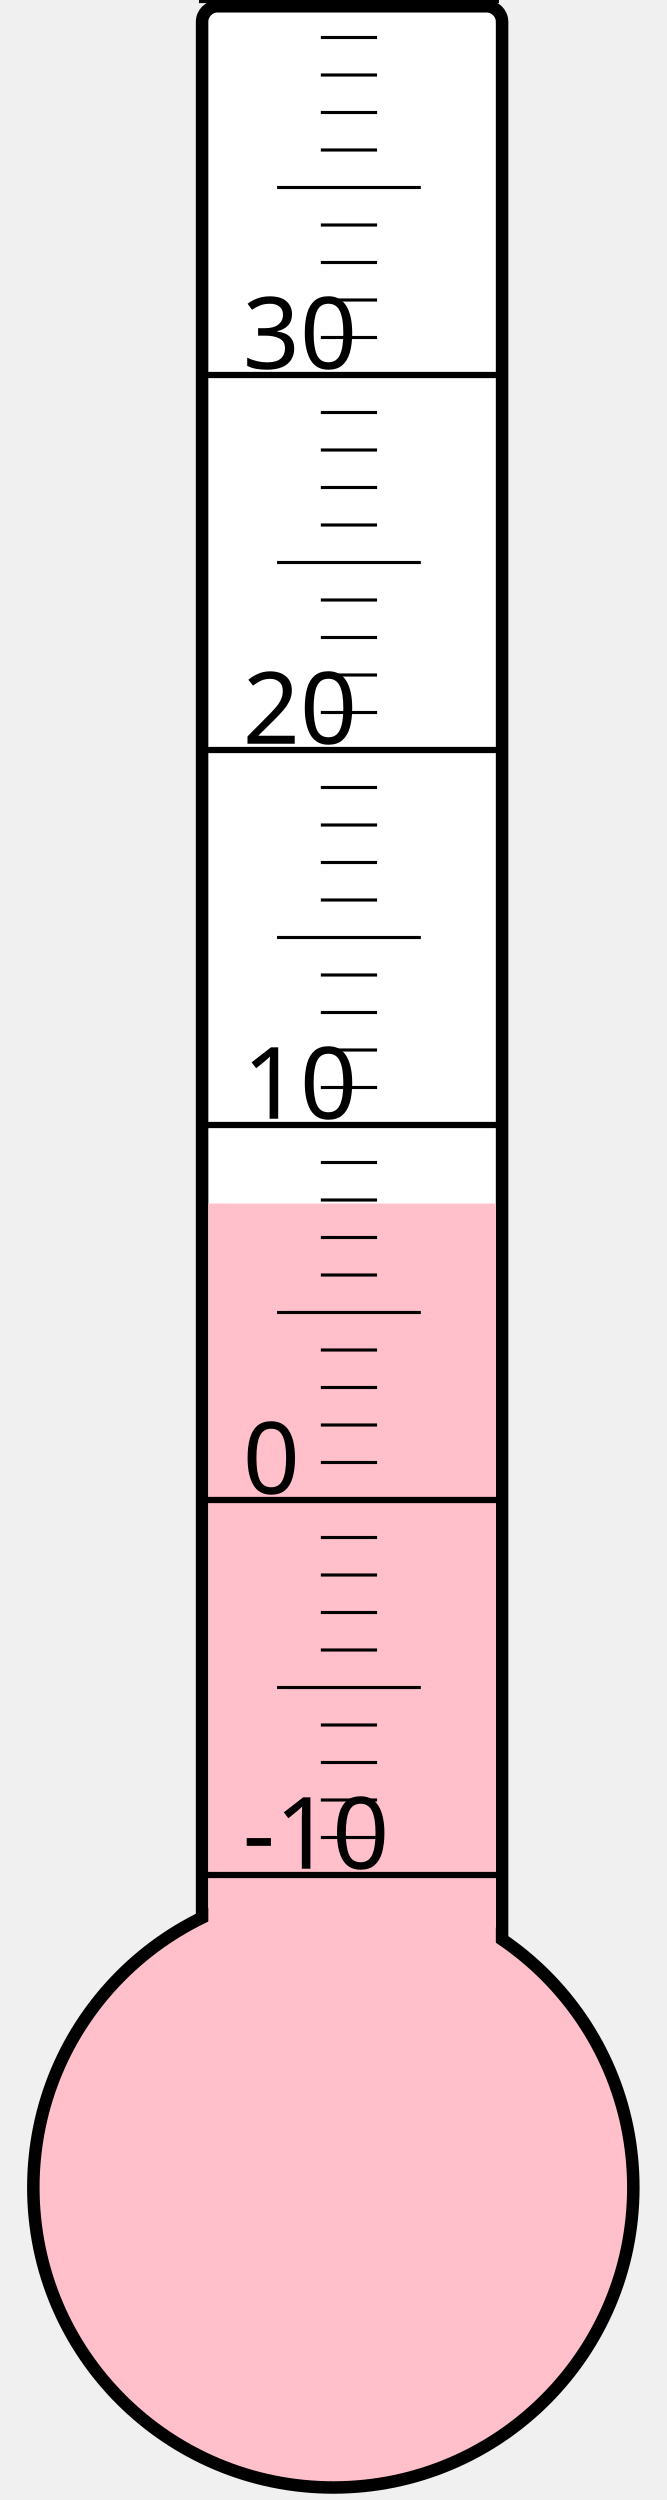
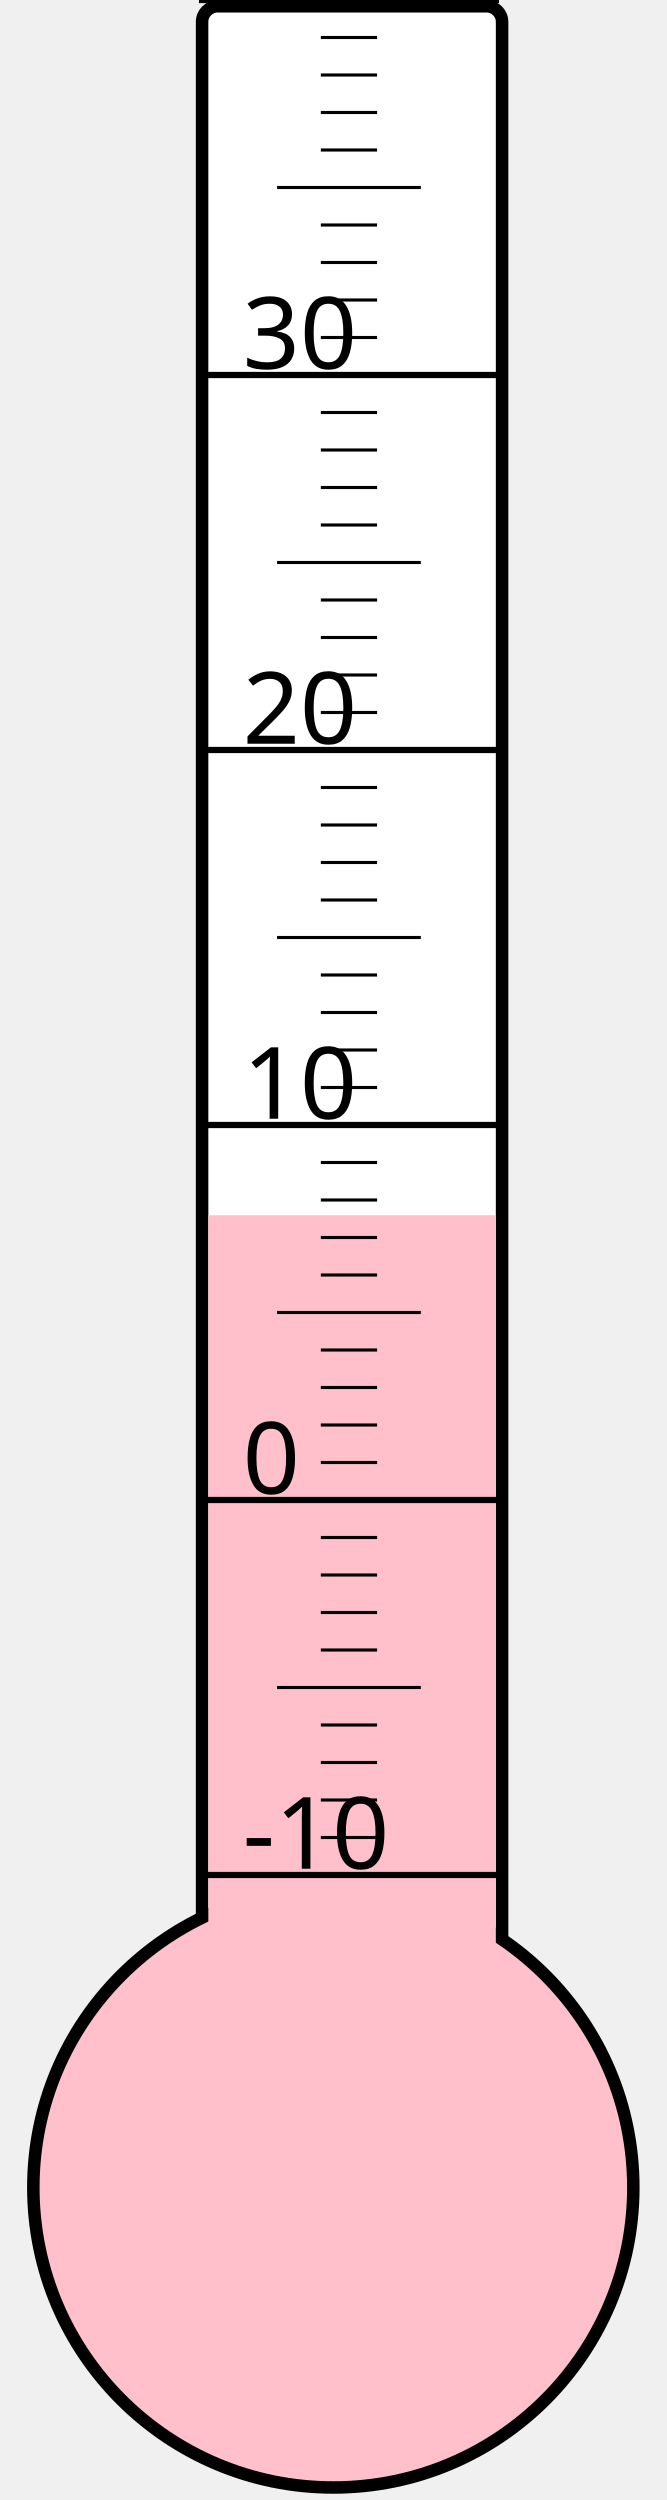
<svg xmlns="http://www.w3.org/2000/svg" width="40px" height="150px" viewBox="0 0 200 800">
  <rect width="200" height="800" x="0" y="0" style="fill: #ffffeb; fill-opacity: 0;" />
  <rect width="96" height="680" x="58" y="2" rx="5" ry="5" style="fill: white; fill-opacity: 1; stroke: black; stroke-width: 4;" />
  <circle cx="100" cy="700" r="96" style="fill: pink; stroke: black; stroke-width: 4;" />
-   <rect width="92" height="314.875" x="60" y="385.125" style="fill: pink; fill-opacity: 1; stroke-width: 0;" />
+   <rect width="92" height="311.125" x="60" y="388.875" style="fill: pink; fill-opacity: 1; stroke-width: 0;" />
  <text x="71" y="598" style="font-family: sans-serif; font-size: 24pt;">-10</text>
  <text x="71" y="478" style="font-family: sans-serif; font-size: 24pt;">0</text>
  <text x="71" y="358" style="font-family: sans-serif; font-size: 24pt;">10</text>
  <text x="71" y="238" style="font-family: sans-serif; font-size: 24pt;">20</text>
  <text x="71" y="118" style="font-family: sans-serif; font-size: 24pt;">30</text>
  <g style="stroke: black;">
    <line x1="57" y1="600" x2="153" y2="600" style="stroke-width: 2;" />
    <line x1="96" y1="588" x2="114" y2="588" style="stroke-width: 1;" />
    <line x1="96" y1="576" x2="114" y2="576" style="stroke-width: 1;" />
    <line x1="96" y1="564" x2="114" y2="564" style="stroke-width: 1;" />
    <line x1="96" y1="552" x2="114" y2="552" style="stroke-width: 1;" />
    <line x1="82" y1="540" x2="128" y2="540" style="stroke-width: 1;" />
    <line x1="96" y1="528" x2="114" y2="528" style="stroke-width: 1;" />
    <line x1="96" y1="516" x2="114" y2="516" style="stroke-width: 1;" />
    <line x1="96" y1="504" x2="114" y2="504" style="stroke-width: 1;" />
    <line x1="96" y1="492" x2="114" y2="492" style="stroke-width: 1;" />
    <line x1="57" y1="480" x2="153" y2="480" style="stroke-width: 2;" />
    <line x1="96" y1="468" x2="114" y2="468" style="stroke-width: 1;" />
    <line x1="96" y1="456" x2="114" y2="456" style="stroke-width: 1;" />
    <line x1="96" y1="444" x2="114" y2="444" style="stroke-width: 1;" />
    <line x1="96" y1="432" x2="114" y2="432" style="stroke-width: 1;" />
    <line x1="82" y1="420" x2="128" y2="420" style="stroke-width: 1;" />
    <line x1="96" y1="408" x2="114" y2="408" style="stroke-width: 1;" />
    <line x1="96" y1="396" x2="114" y2="396" style="stroke-width: 1;" />
    <line x1="96" y1="384" x2="114" y2="384" style="stroke-width: 1;" />
    <line x1="96" y1="372" x2="114" y2="372" style="stroke-width: 1;" />
    <line x1="57" y1="360" x2="153" y2="360" style="stroke-width: 2;" />
    <line x1="96" y1="348" x2="114" y2="348" style="stroke-width: 1;" />
    <line x1="96" y1="336" x2="114" y2="336" style="stroke-width: 1;" />
    <line x1="96" y1="324" x2="114" y2="324" style="stroke-width: 1;" />
    <line x1="96" y1="312" x2="114" y2="312" style="stroke-width: 1;" />
    <line x1="82" y1="300" x2="128" y2="300" style="stroke-width: 1;" />
    <line x1="96" y1="288" x2="114" y2="288" style="stroke-width: 1;" />
    <line x1="96" y1="276" x2="114" y2="276" style="stroke-width: 1;" />
    <line x1="96" y1="264" x2="114" y2="264" style="stroke-width: 1;" />
    <line x1="96" y1="252" x2="114" y2="252" style="stroke-width: 1;" />
    <line x1="57" y1="240" x2="153" y2="240" style="stroke-width: 2;" />
    <line x1="96" y1="228" x2="114" y2="228" style="stroke-width: 1;" />
    <line x1="96" y1="216" x2="114" y2="216" style="stroke-width: 1;" />
    <line x1="96" y1="204" x2="114" y2="204" style="stroke-width: 1;" />
    <line x1="96" y1="192" x2="114" y2="192" style="stroke-width: 1;" />
    <line x1="82" y1="180" x2="128" y2="180" style="stroke-width: 1;" />
    <line x1="96" y1="168" x2="114" y2="168" style="stroke-width: 1;" />
    <line x1="96" y1="156" x2="114" y2="156" style="stroke-width: 1;" />
    <line x1="96" y1="144" x2="114" y2="144" style="stroke-width: 1;" />
    <line x1="96" y1="132" x2="114" y2="132" style="stroke-width: 1;" />
    <line x1="57" y1="120" x2="153" y2="120" style="stroke-width: 2;" />
    <line x1="96" y1="108" x2="114" y2="108" style="stroke-width: 1;" />
    <line x1="96" y1="96" x2="114" y2="96" style="stroke-width: 1;" />
    <line x1="96" y1="84" x2="114" y2="84" style="stroke-width: 1;" />
    <line x1="96" y1="72" x2="114" y2="72" style="stroke-width: 1;" />
    <line x1="82" y1="60" x2="128" y2="60" style="stroke-width: 1;" />
    <line x1="96" y1="48" x2="114" y2="48" style="stroke-width: 1;" />
    <line x1="96" y1="36" x2="114" y2="36" style="stroke-width: 1;" />
    <line x1="96" y1="24" x2="114" y2="24" style="stroke-width: 1;" />
    <line x1="96" y1="12" x2="114" y2="12" style="stroke-width: 1;" />
    <line x1="57" y1="0" x2="153" y2="0" style="stroke-width: 2;" />
  </g>
</svg>
